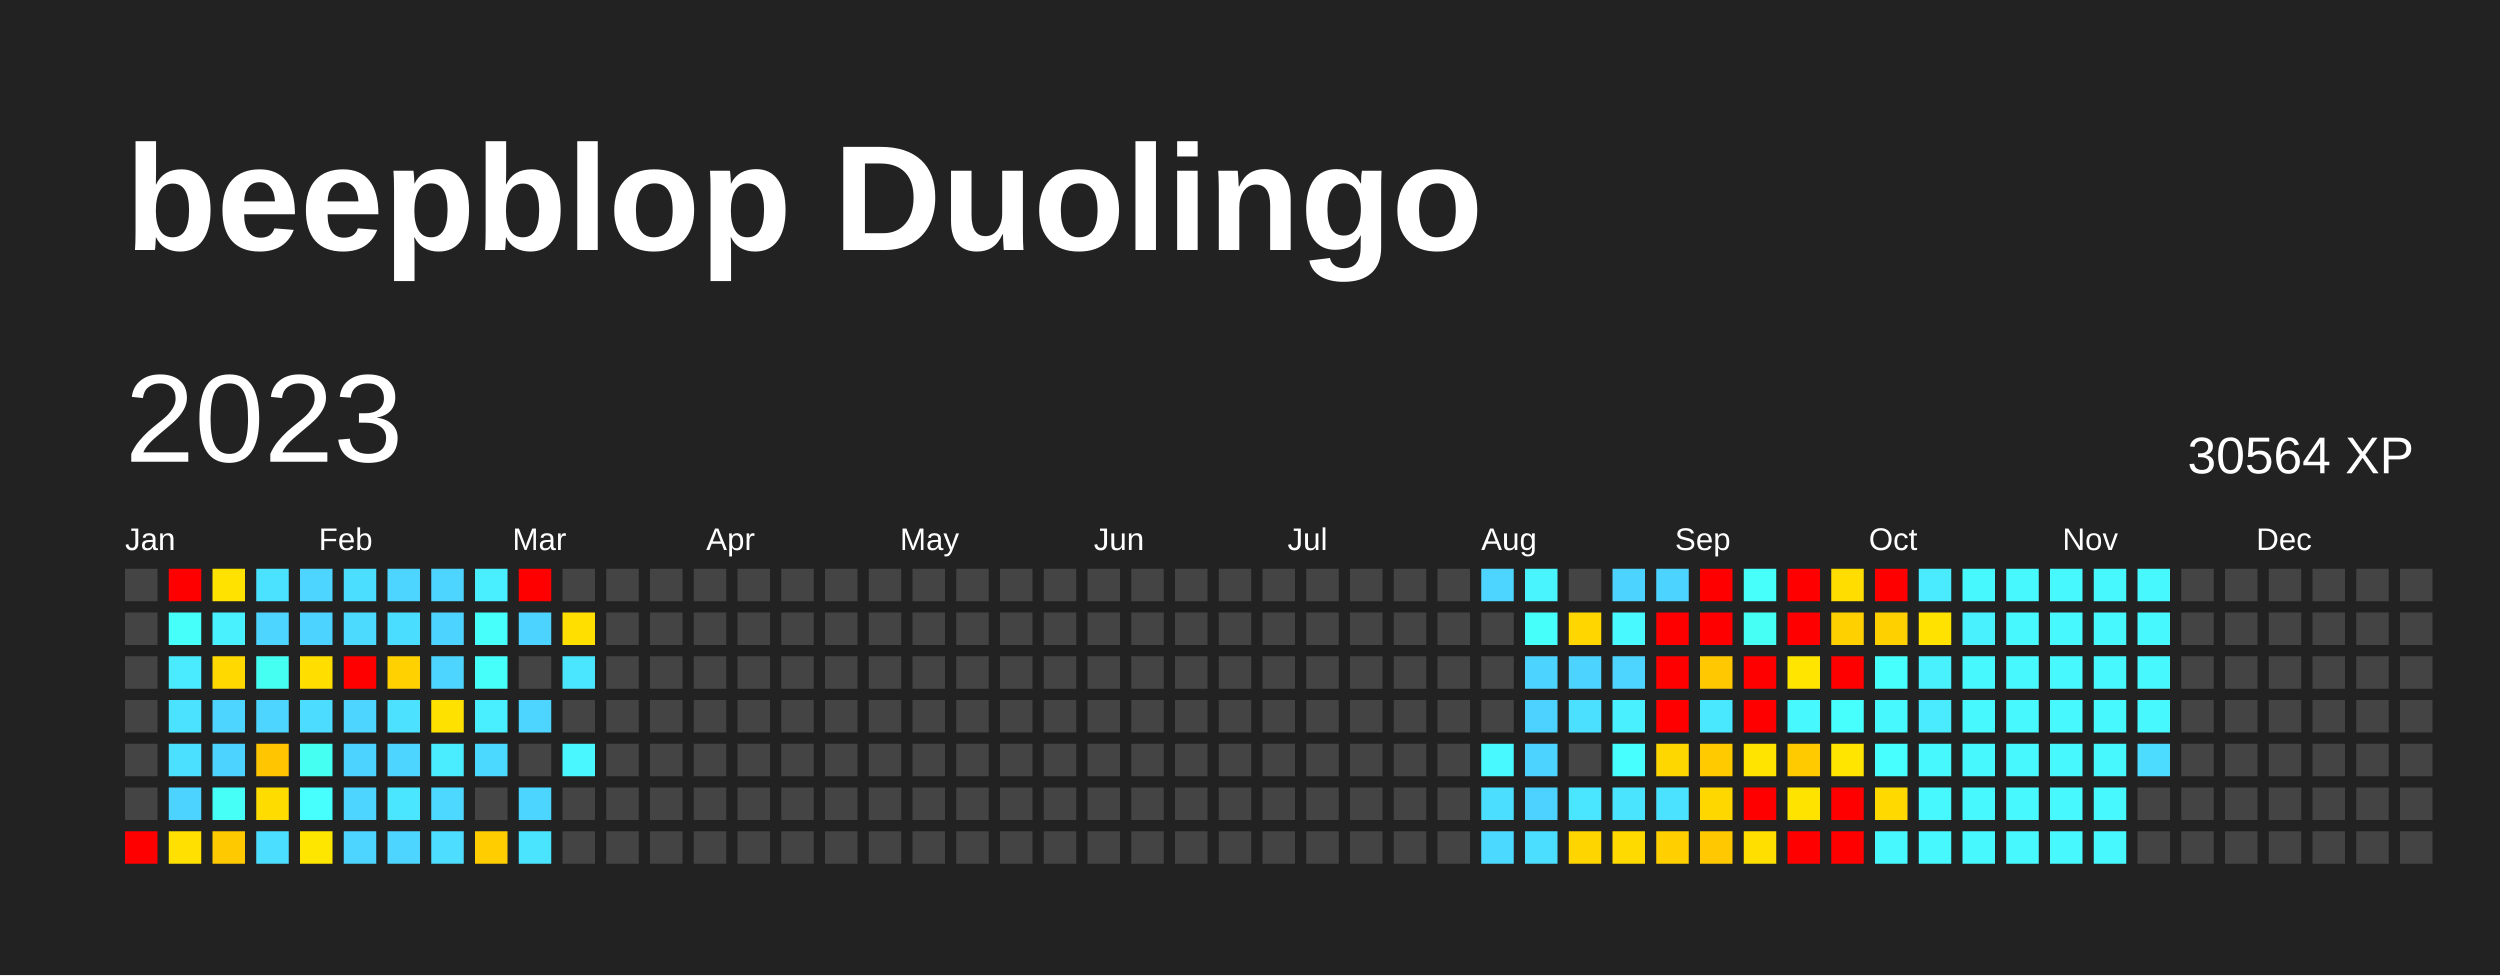
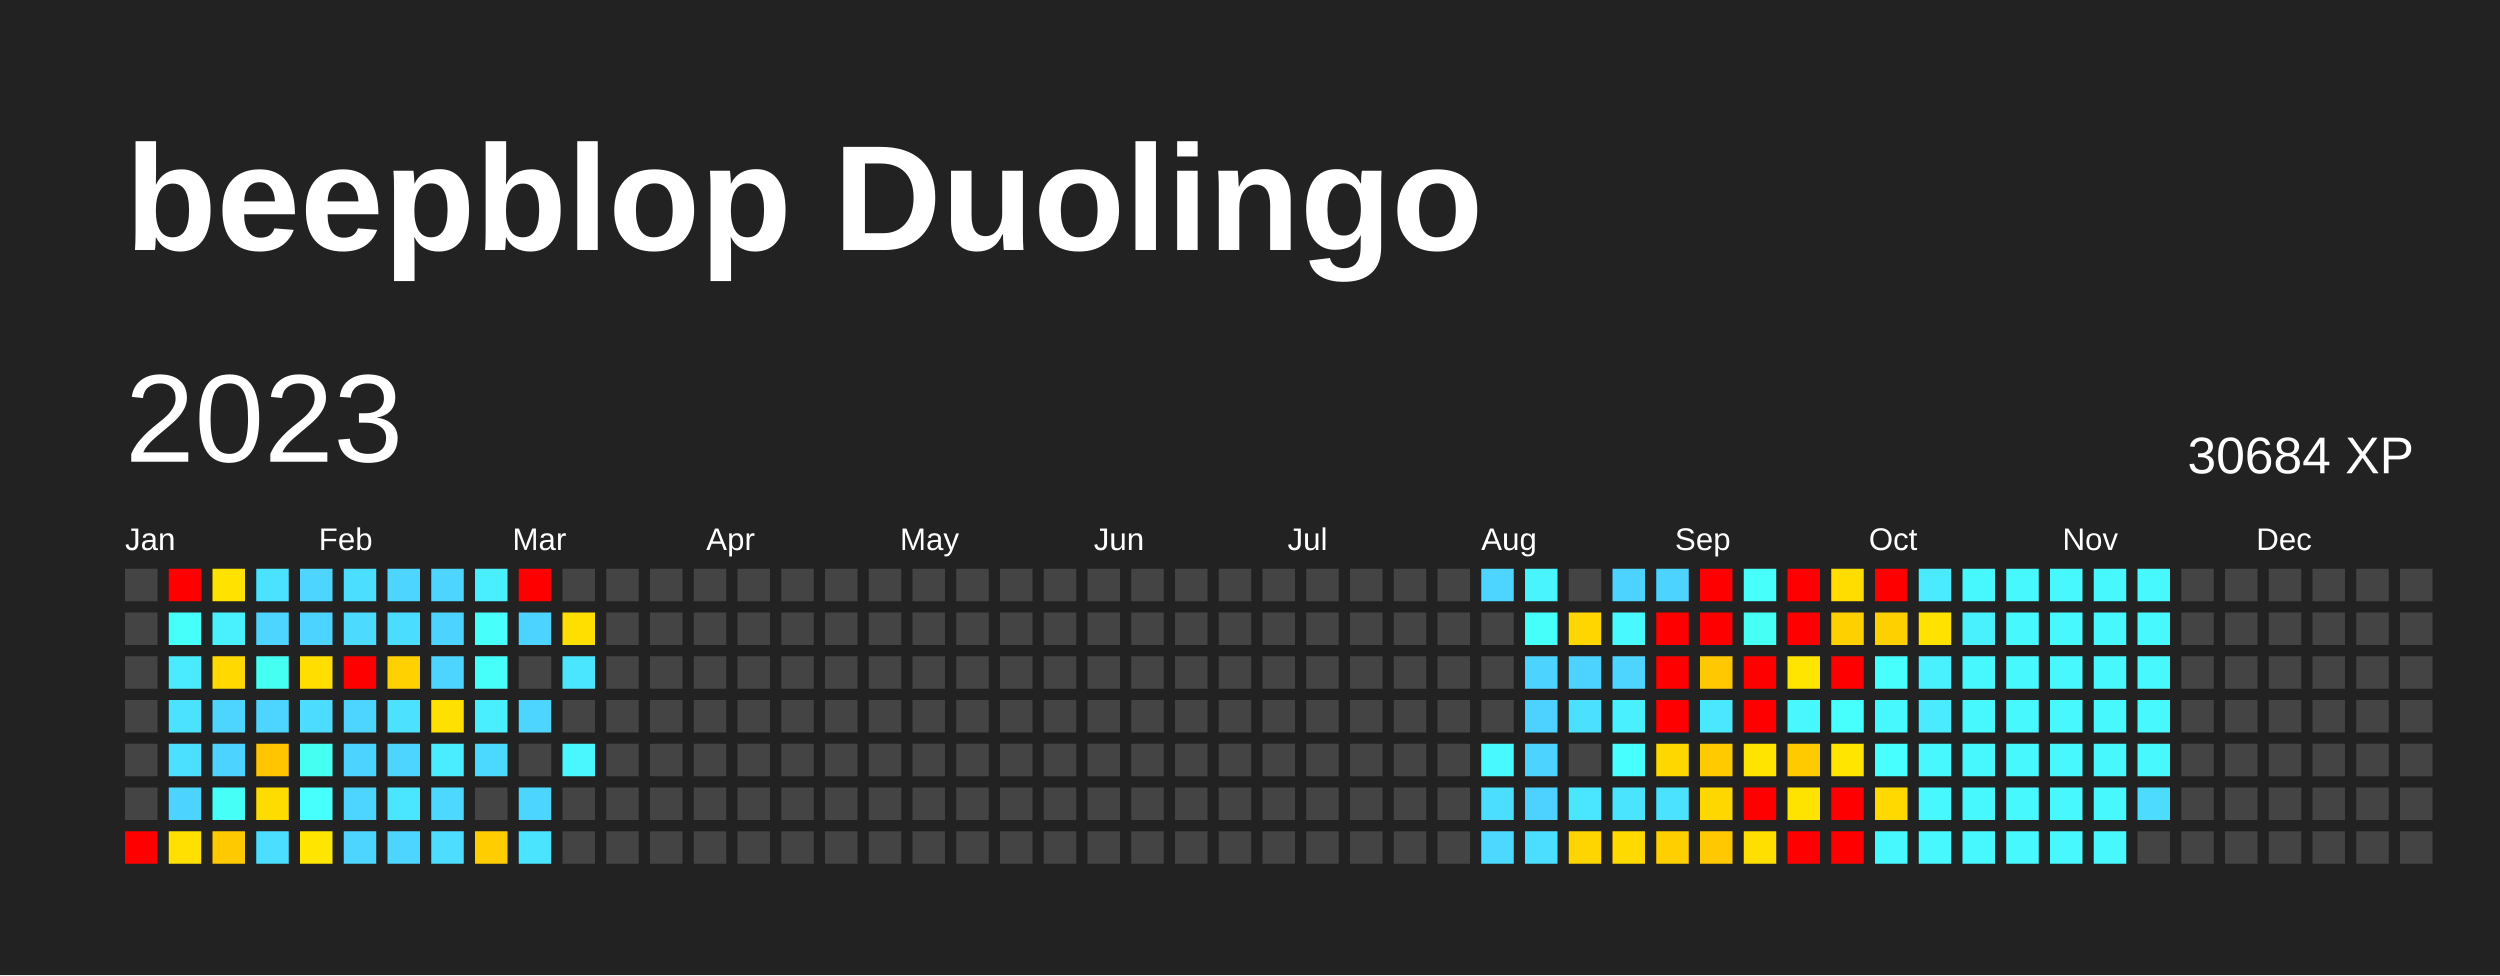
<svg xmlns="http://www.w3.org/2000/svg" baseProfile="full" height="78mm" version="1.1" viewBox="0,0,200,78" width="200mm">
  <defs />
  <rect fill="#222222" height="78" width="200" x="0" y="0" />
  <text fill="#FFFFFF" style="font-size:12px; font-family:Arial; font-weight:bold;" x="10" y="20">beepblop Duolingo</text>
  <text dominant-baseline="hanging" fill="#FFFFFF" style="font-size:10.0px; font-family:Arial;" x="10" y="30">2023</text>
-   <text dominant-baseline="hanging" fill="#FFFFFF" style="font-size:4.125px; font-family:Arial;" x="175" y="35">30564 XP</text>
+   <text dominant-baseline="hanging" fill="#FFFFFF" style="font-size:4.125px; font-family:Arial;" x="175" y="35">30684 XP</text>
  <text fill="#FFFFFF" style="font-size:2.5px; font-family:Arial" x="10.0" y="44">Jan</text>
  <text fill="#FFFFFF" style="font-size:2.5px; font-family:Arial" x="25.5" y="44">Feb</text>
  <text fill="#FFFFFF" style="font-size:2.5px; font-family:Arial" x="41.0" y="44">Mar</text>
  <text fill="#FFFFFF" style="font-size:2.5px; font-family:Arial" x="56.5" y="44">Apr</text>
  <text fill="#FFFFFF" style="font-size:2.5px; font-family:Arial" x="72.0" y="44">May</text>
  <text fill="#FFFFFF" style="font-size:2.5px; font-family:Arial" x="87.5" y="44">Jun</text>
  <text fill="#FFFFFF" style="font-size:2.5px; font-family:Arial" x="103.0" y="44">Jul</text>
  <text fill="#FFFFFF" style="font-size:2.5px; font-family:Arial" x="118.5" y="44">Aug</text>
  <text fill="#FFFFFF" style="font-size:2.5px; font-family:Arial" x="134.0" y="44">Sep</text>
  <text fill="#FFFFFF" style="font-size:2.5px; font-family:Arial" x="149.5" y="44">Oct</text>
  <text fill="#FFFFFF" style="font-size:2.5px; font-family:Arial" x="165.0" y="44">Nov</text>
  <text fill="#FFFFFF" style="font-size:2.5px; font-family:Arial" x="180.5" y="44">Dec</text>
  <rect fill="#444444" height="2.6" width="2.6" x="10.0" y="45.5" />
  <rect fill="#444444" height="2.6" width="2.6" x="10.0" y="49.0" />
  <rect fill="#444444" height="2.6" width="2.6" x="10.0" y="52.5" />
  <rect fill="#444444" height="2.6" width="2.6" x="10.0" y="56.0" />
  <rect fill="#444444" height="2.6" width="2.6" x="10.0" y="59.5" />
  <rect fill="#444444" height="2.6" width="2.6" x="10.0" y="63.0" />
  <rect fill="red" height="2.6" width="2.6" x="10.0" y="66.5" />
  <rect fill="red" height="2.6" width="2.6" x="13.5" y="45.5" />
  <rect fill="#46fffb" height="2.6" width="2.6" x="13.5" y="49.0" />
  <rect fill="#4aeaff" height="2.6" width="2.6" x="13.5" y="52.5" />
  <rect fill="#4be2ff" height="2.6" width="2.6" x="13.5" y="56.0" />
  <rect fill="#4be0ff" height="2.6" width="2.6" x="13.5" y="59.5" />
  <rect fill="#4dd3ff" height="2.6" width="2.6" x="13.5" y="63.0" />
  <rect fill="#ffe000" height="2.6" width="2.6" x="13.5" y="66.5" />
  <rect fill="#ffe200" height="2.6" width="2.6" x="17.0" y="45.5" />
  <rect fill="#49f1ff" height="2.6" width="2.6" x="17.0" y="49.0" />
  <rect fill="#ffd900" height="2.6" width="2.6" x="17.0" y="52.5" />
  <rect fill="#4dd4ff" height="2.6" width="2.6" x="17.0" y="56.0" />
  <rect fill="#4dd3ff" height="2.6" width="2.6" x="17.0" y="59.5" />
  <rect fill="#46fff7" height="2.6" width="2.6" x="17.0" y="63.0" />
  <rect fill="#ffc900" height="2.6" width="2.6" x="17.0" y="66.5" />
  <rect fill="#4be2ff" height="2.6" width="2.6" x="20.5" y="45.5" />
  <rect fill="#4dd4ff" height="2.6" width="2.6" x="20.5" y="49.0" />
  <rect fill="#46fff3" height="2.6" width="2.6" x="20.5" y="52.5" />
  <rect fill="#4dd4ff" height="2.6" width="2.6" x="20.5" y="56.0" />
  <rect fill="#ffc500" height="2.6" width="2.6" x="20.5" y="59.5" />
  <rect fill="#ffdc00" height="2.6" width="2.6" x="20.5" y="63.0" />
  <rect fill="#4bdeff" height="2.6" width="2.6" x="20.5" y="66.5" />
  <rect fill="#4dd4ff" height="2.6" width="2.6" x="24.0" y="45.5" />
  <rect fill="#4dd3ff" height="2.6" width="2.6" x="24.0" y="49.0" />
  <rect fill="#ffde00" height="2.6" width="2.6" x="24.0" y="52.5" />
  <rect fill="#4cdcff" height="2.6" width="2.6" x="24.0" y="56.0" />
  <rect fill="#46fff3" height="2.6" width="2.6" x="24.0" y="59.5" />
  <rect fill="#47fffd" height="2.6" width="2.6" x="24.0" y="63.0" />
  <rect fill="#ffe600" height="2.6" width="2.6" x="24.0" y="66.5" />
  <rect fill="#4bdeff" height="2.6" width="2.6" x="27.5" y="45.5" />
  <rect fill="#4cdaff" height="2.6" width="2.6" x="27.5" y="49.0" />
  <rect fill="red" height="2.6" width="2.6" x="27.5" y="52.5" />
  <rect fill="#4dd4ff" height="2.6" width="2.6" x="27.5" y="56.0" />
  <rect fill="#4dd3ff" height="2.6" width="2.6" x="27.5" y="59.5" />
  <rect fill="#4dd4ff" height="2.6" width="2.6" x="27.5" y="63.0" />
  <rect fill="#4dd4ff" height="2.6" width="2.6" x="27.5" y="66.5" />
  <rect fill="#4dd5ff" height="2.6" width="2.6" x="31.0" y="45.5" />
  <rect fill="#4bddff" height="2.6" width="2.6" x="31.0" y="49.0" />
  <rect fill="#ffd100" height="2.6" width="2.6" x="31.0" y="52.5" />
  <rect fill="#4be1ff" height="2.6" width="2.6" x="31.0" y="56.0" />
  <rect fill="#4dd4ff" height="2.6" width="2.6" x="31.0" y="59.5" />
  <rect fill="#4ae5ff" height="2.6" width="2.6" x="31.0" y="63.0" />
  <rect fill="#4dd4ff" height="2.6" width="2.6" x="31.0" y="66.5" />
  <rect fill="#4dd4ff" height="2.6" width="2.6" x="34.5" y="45.5" />
  <rect fill="#4dd3ff" height="2.6" width="2.6" x="34.5" y="49.0" />
  <rect fill="#4dd4ff" height="2.6" width="2.6" x="34.5" y="52.5" />
  <rect fill="#ffe100" height="2.6" width="2.6" x="34.5" y="56.0" />
  <rect fill="#4aecff" height="2.6" width="2.6" x="34.5" y="59.5" />
  <rect fill="#4cd8ff" height="2.6" width="2.6" x="34.5" y="63.0" />
  <rect fill="#4cddff" height="2.6" width="2.6" x="34.5" y="66.5" />
  <rect fill="#49eeff" height="2.6" width="2.6" x="38.0" y="45.5" />
  <rect fill="#47fffb" height="2.6" width="2.6" x="38.0" y="49.0" />
  <rect fill="#46fffb" height="2.6" width="2.6" x="38.0" y="52.5" />
  <rect fill="#49eeff" height="2.6" width="2.6" x="38.0" y="56.0" />
  <rect fill="#4cd9ff" height="2.6" width="2.6" x="38.0" y="59.5" />
  <rect fill="#444444" height="2.6" width="2.6" x="38.0" y="63.0" />
  <rect fill="#ffcd00" height="2.6" width="2.6" x="38.0" y="66.5" />
  <rect fill="red" height="2.6" width="2.6" x="41.5" y="45.5" />
  <rect fill="#4dd3ff" height="2.6" width="2.6" x="41.5" y="49.0" />
  <rect fill="#444444" height="2.6" width="2.6" x="41.5" y="52.5" />
  <rect fill="#4dd5ff" height="2.6" width="2.6" x="41.5" y="56.0" />
  <rect fill="#444444" height="2.6" width="2.6" x="41.5" y="59.5" />
  <rect fill="#4cd6ff" height="2.6" width="2.6" x="41.5" y="63.0" />
  <rect fill="#4be4ff" height="2.6" width="2.6" x="41.5" y="66.5" />
  <rect fill="#444444" height="2.6" width="2.6" x="45.0" y="45.5" />
  <rect fill="#ffdf00" height="2.6" width="2.6" x="45.0" y="49.0" />
  <rect fill="#4ae6ff" height="2.6" width="2.6" x="45.0" y="52.5" />
  <rect fill="#444444" height="2.6" width="2.6" x="45.0" y="56.0" />
  <rect fill="#48f7ff" height="2.6" width="2.6" x="45.0" y="59.5" />
  <rect fill="#444444" height="2.6" width="2.6" x="45.0" y="63.0" />
  <rect fill="#444444" height="2.6" width="2.6" x="45.0" y="66.5" />
  <rect fill="#444444" height="2.6" width="2.6" x="48.5" y="45.5" />
  <rect fill="#444444" height="2.6" width="2.6" x="48.5" y="49.0" />
  <rect fill="#444444" height="2.6" width="2.6" x="48.5" y="52.5" />
  <rect fill="#444444" height="2.6" width="2.6" x="48.5" y="56.0" />
  <rect fill="#444444" height="2.6" width="2.6" x="48.5" y="59.5" />
  <rect fill="#444444" height="2.6" width="2.6" x="48.5" y="63.0" />
  <rect fill="#444444" height="2.6" width="2.6" x="48.5" y="66.5" />
  <rect fill="#444444" height="2.6" width="2.6" x="52.0" y="45.5" />
  <rect fill="#444444" height="2.6" width="2.6" x="52.0" y="49.0" />
  <rect fill="#444444" height="2.6" width="2.6" x="52.0" y="52.5" />
  <rect fill="#444444" height="2.6" width="2.6" x="52.0" y="56.0" />
  <rect fill="#444444" height="2.6" width="2.6" x="52.0" y="59.5" />
  <rect fill="#444444" height="2.6" width="2.6" x="52.0" y="63.0" />
  <rect fill="#444444" height="2.6" width="2.6" x="52.0" y="66.5" />
  <rect fill="#444444" height="2.6" width="2.6" x="55.5" y="45.5" />
  <rect fill="#444444" height="2.6" width="2.6" x="55.5" y="49.0" />
  <rect fill="#444444" height="2.6" width="2.6" x="55.5" y="52.5" />
  <rect fill="#444444" height="2.6" width="2.6" x="55.5" y="56.0" />
  <rect fill="#444444" height="2.6" width="2.6" x="55.5" y="59.5" />
  <rect fill="#444444" height="2.6" width="2.6" x="55.5" y="63.0" />
  <rect fill="#444444" height="2.6" width="2.6" x="55.5" y="66.5" />
  <rect fill="#444444" height="2.6" width="2.6" x="59.0" y="45.5" />
  <rect fill="#444444" height="2.6" width="2.6" x="59.0" y="49.0" />
  <rect fill="#444444" height="2.6" width="2.6" x="59.0" y="52.5" />
  <rect fill="#444444" height="2.6" width="2.6" x="59.0" y="56.0" />
  <rect fill="#444444" height="2.6" width="2.6" x="59.0" y="59.5" />
  <rect fill="#444444" height="2.6" width="2.6" x="59.0" y="63.0" />
  <rect fill="#444444" height="2.6" width="2.6" x="59.0" y="66.5" />
  <rect fill="#444444" height="2.6" width="2.6" x="62.5" y="45.5" />
  <rect fill="#444444" height="2.6" width="2.6" x="62.5" y="49.0" />
  <rect fill="#444444" height="2.6" width="2.6" x="62.5" y="52.5" />
  <rect fill="#444444" height="2.6" width="2.6" x="62.5" y="56.0" />
  <rect fill="#444444" height="2.6" width="2.6" x="62.5" y="59.5" />
  <rect fill="#444444" height="2.6" width="2.6" x="62.5" y="63.0" />
  <rect fill="#444444" height="2.6" width="2.6" x="62.5" y="66.5" />
  <rect fill="#444444" height="2.6" width="2.6" x="66.0" y="45.5" />
  <rect fill="#444444" height="2.6" width="2.6" x="66.0" y="49.0" />
  <rect fill="#444444" height="2.6" width="2.6" x="66.0" y="52.5" />
  <rect fill="#444444" height="2.6" width="2.6" x="66.0" y="56.0" />
  <rect fill="#444444" height="2.6" width="2.6" x="66.0" y="59.5" />
  <rect fill="#444444" height="2.6" width="2.6" x="66.0" y="63.0" />
  <rect fill="#444444" height="2.6" width="2.6" x="66.0" y="66.5" />
  <rect fill="#444444" height="2.6" width="2.6" x="69.5" y="45.5" />
  <rect fill="#444444" height="2.6" width="2.6" x="69.5" y="49.0" />
  <rect fill="#444444" height="2.6" width="2.6" x="69.5" y="52.5" />
  <rect fill="#444444" height="2.6" width="2.6" x="69.5" y="56.0" />
  <rect fill="#444444" height="2.6" width="2.6" x="69.5" y="59.5" />
  <rect fill="#444444" height="2.6" width="2.6" x="69.5" y="63.0" />
  <rect fill="#444444" height="2.6" width="2.6" x="69.5" y="66.5" />
  <rect fill="#444444" height="2.6" width="2.6" x="73.0" y="45.5" />
  <rect fill="#444444" height="2.6" width="2.6" x="73.0" y="49.0" />
  <rect fill="#444444" height="2.6" width="2.6" x="73.0" y="52.5" />
  <rect fill="#444444" height="2.6" width="2.6" x="73.0" y="56.0" />
  <rect fill="#444444" height="2.6" width="2.6" x="73.0" y="59.5" />
  <rect fill="#444444" height="2.6" width="2.6" x="73.0" y="63.0" />
  <rect fill="#444444" height="2.6" width="2.6" x="73.0" y="66.5" />
  <rect fill="#444444" height="2.6" width="2.6" x="76.5" y="45.5" />
  <rect fill="#444444" height="2.6" width="2.6" x="76.5" y="49.0" />
  <rect fill="#444444" height="2.6" width="2.6" x="76.5" y="52.5" />
  <rect fill="#444444" height="2.6" width="2.6" x="76.5" y="56.0" />
  <rect fill="#444444" height="2.6" width="2.6" x="76.5" y="59.5" />
  <rect fill="#444444" height="2.6" width="2.6" x="76.5" y="63.0" />
  <rect fill="#444444" height="2.6" width="2.6" x="76.5" y="66.5" />
  <rect fill="#444444" height="2.6" width="2.6" x="80.0" y="45.5" />
  <rect fill="#444444" height="2.6" width="2.6" x="80.0" y="49.0" />
  <rect fill="#444444" height="2.6" width="2.6" x="80.0" y="52.5" />
  <rect fill="#444444" height="2.6" width="2.6" x="80.0" y="56.0" />
  <rect fill="#444444" height="2.6" width="2.6" x="80.0" y="59.5" />
  <rect fill="#444444" height="2.6" width="2.6" x="80.0" y="63.0" />
  <rect fill="#444444" height="2.6" width="2.6" x="80.0" y="66.5" />
  <rect fill="#444444" height="2.6" width="2.6" x="83.5" y="45.5" />
  <rect fill="#444444" height="2.6" width="2.6" x="83.5" y="49.0" />
  <rect fill="#444444" height="2.6" width="2.6" x="83.5" y="52.5" />
  <rect fill="#444444" height="2.6" width="2.6" x="83.5" y="56.0" />
  <rect fill="#444444" height="2.6" width="2.6" x="83.5" y="59.5" />
  <rect fill="#444444" height="2.6" width="2.6" x="83.5" y="63.0" />
  <rect fill="#444444" height="2.6" width="2.6" x="83.5" y="66.5" />
  <rect fill="#444444" height="2.6" width="2.6" x="87.0" y="45.5" />
  <rect fill="#444444" height="2.6" width="2.6" x="87.0" y="49.0" />
  <rect fill="#444444" height="2.6" width="2.6" x="87.0" y="52.5" />
  <rect fill="#444444" height="2.6" width="2.6" x="87.0" y="56.0" />
  <rect fill="#444444" height="2.6" width="2.6" x="87.0" y="59.5" />
  <rect fill="#444444" height="2.6" width="2.6" x="87.0" y="63.0" />
  <rect fill="#444444" height="2.6" width="2.6" x="87.0" y="66.5" />
  <rect fill="#444444" height="2.6" width="2.6" x="90.5" y="45.5" />
  <rect fill="#444444" height="2.6" width="2.6" x="90.5" y="49.0" />
  <rect fill="#444444" height="2.6" width="2.6" x="90.5" y="52.5" />
  <rect fill="#444444" height="2.6" width="2.6" x="90.5" y="56.0" />
  <rect fill="#444444" height="2.6" width="2.6" x="90.5" y="59.5" />
  <rect fill="#444444" height="2.6" width="2.6" x="90.5" y="63.0" />
  <rect fill="#444444" height="2.6" width="2.6" x="90.5" y="66.5" />
  <rect fill="#444444" height="2.6" width="2.6" x="94.0" y="45.5" />
  <rect fill="#444444" height="2.6" width="2.6" x="94.0" y="49.0" />
  <rect fill="#444444" height="2.6" width="2.6" x="94.0" y="52.5" />
  <rect fill="#444444" height="2.6" width="2.6" x="94.0" y="56.0" />
  <rect fill="#444444" height="2.6" width="2.6" x="94.0" y="59.5" />
  <rect fill="#444444" height="2.6" width="2.6" x="94.0" y="63.0" />
  <rect fill="#444444" height="2.6" width="2.6" x="94.0" y="66.5" />
  <rect fill="#444444" height="2.6" width="2.6" x="97.5" y="45.5" />
  <rect fill="#444444" height="2.6" width="2.6" x="97.5" y="49.0" />
  <rect fill="#444444" height="2.6" width="2.6" x="97.5" y="52.5" />
  <rect fill="#444444" height="2.6" width="2.6" x="97.5" y="56.0" />
  <rect fill="#444444" height="2.6" width="2.6" x="97.5" y="59.5" />
  <rect fill="#444444" height="2.6" width="2.6" x="97.5" y="63.0" />
  <rect fill="#444444" height="2.6" width="2.6" x="97.5" y="66.5" />
  <rect fill="#444444" height="2.6" width="2.6" x="101.0" y="45.5" />
  <rect fill="#444444" height="2.6" width="2.6" x="101.0" y="49.0" />
  <rect fill="#444444" height="2.6" width="2.6" x="101.0" y="52.5" />
  <rect fill="#444444" height="2.6" width="2.6" x="101.0" y="56.0" />
  <rect fill="#444444" height="2.6" width="2.6" x="101.0" y="59.5" />
  <rect fill="#444444" height="2.6" width="2.6" x="101.0" y="63.0" />
  <rect fill="#444444" height="2.6" width="2.6" x="101.0" y="66.5" />
  <rect fill="#444444" height="2.6" width="2.6" x="104.5" y="45.5" />
  <rect fill="#444444" height="2.6" width="2.6" x="104.5" y="49.0" />
  <rect fill="#444444" height="2.6" width="2.6" x="104.5" y="52.5" />
  <rect fill="#444444" height="2.6" width="2.6" x="104.5" y="56.0" />
  <rect fill="#444444" height="2.6" width="2.6" x="104.5" y="59.5" />
  <rect fill="#444444" height="2.6" width="2.6" x="104.5" y="63.0" />
  <rect fill="#444444" height="2.6" width="2.6" x="104.5" y="66.5" />
  <rect fill="#444444" height="2.6" width="2.6" x="108.0" y="45.5" />
  <rect fill="#444444" height="2.6" width="2.6" x="108.0" y="49.0" />
  <rect fill="#444444" height="2.6" width="2.6" x="108.0" y="52.5" />
  <rect fill="#444444" height="2.6" width="2.6" x="108.0" y="56.0" />
  <rect fill="#444444" height="2.6" width="2.6" x="108.0" y="59.5" />
  <rect fill="#444444" height="2.6" width="2.6" x="108.0" y="63.0" />
  <rect fill="#444444" height="2.6" width="2.6" x="108.0" y="66.5" />
  <rect fill="#444444" height="2.6" width="2.6" x="111.5" y="45.5" />
  <rect fill="#444444" height="2.6" width="2.6" x="111.5" y="49.0" />
  <rect fill="#444444" height="2.6" width="2.6" x="111.5" y="52.5" />
  <rect fill="#444444" height="2.6" width="2.6" x="111.5" y="56.0" />
  <rect fill="#444444" height="2.6" width="2.6" x="111.5" y="59.5" />
  <rect fill="#444444" height="2.6" width="2.6" x="111.5" y="63.0" />
  <rect fill="#444444" height="2.6" width="2.6" x="111.5" y="66.5" />
  <rect fill="#444444" height="2.6" width="2.6" x="115.0" y="45.5" />
  <rect fill="#444444" height="2.6" width="2.6" x="115.0" y="49.0" />
  <rect fill="#444444" height="2.6" width="2.6" x="115.0" y="52.5" />
  <rect fill="#444444" height="2.6" width="2.6" x="115.0" y="56.0" />
  <rect fill="#444444" height="2.6" width="2.6" x="115.0" y="59.5" />
  <rect fill="#444444" height="2.6" width="2.6" x="115.0" y="63.0" />
  <rect fill="#444444" height="2.6" width="2.6" x="115.0" y="66.5" />
  <rect fill="#4dd5ff" height="2.6" width="2.6" x="118.5" y="45.5" />
  <rect fill="#444444" height="2.6" width="2.6" x="118.5" y="49.0" />
  <rect fill="#444444" height="2.6" width="2.6" x="118.5" y="52.5" />
  <rect fill="#444444" height="2.6" width="2.6" x="118.5" y="56.0" />
  <rect fill="#48f9ff" height="2.6" width="2.6" x="118.5" y="59.5" />
  <rect fill="#4bdeff" height="2.6" width="2.6" x="118.5" y="63.0" />
  <rect fill="#4cd9ff" height="2.6" width="2.6" x="118.5" y="66.5" />
  <rect fill="#49f4ff" height="2.6" width="2.6" x="122.0" y="45.5" />
  <rect fill="#46fffa" height="2.6" width="2.6" x="122.0" y="49.0" />
  <rect fill="#4dd3ff" height="2.6" width="2.6" x="122.0" y="52.5" />
  <rect fill="#4dd2ff" height="2.6" width="2.6" x="122.0" y="56.0" />
  <rect fill="#4dd3ff" height="2.6" width="2.6" x="122.0" y="59.5" />
  <rect fill="#4dd2ff" height="2.6" width="2.6" x="122.0" y="63.0" />
  <rect fill="#4bdeff" height="2.6" width="2.6" x="122.0" y="66.5" />
  <rect fill="#444444" height="2.6" width="2.6" x="125.5" y="45.5" />
  <rect fill="#ffd600" height="2.6" width="2.6" x="125.5" y="49.0" />
  <rect fill="#4dd3ff" height="2.6" width="2.6" x="125.5" y="52.5" />
  <rect fill="#4be0ff" height="2.6" width="2.6" x="125.5" y="56.0" />
  <rect fill="#444444" height="2.6" width="2.6" x="125.5" y="59.5" />
  <rect fill="#4ae6ff" height="2.6" width="2.6" x="125.5" y="63.0" />
  <rect fill="#ffd500" height="2.6" width="2.6" x="125.5" y="66.5" />
  <rect fill="#4dd3ff" height="2.6" width="2.6" x="129.0" y="45.5" />
  <rect fill="#48f9ff" height="2.6" width="2.6" x="129.0" y="49.0" />
  <rect fill="#4dd4ff" height="2.6" width="2.6" x="129.0" y="52.5" />
  <rect fill="#49f0ff" height="2.6" width="2.6" x="129.0" y="56.0" />
  <rect fill="#47ffff" height="2.6" width="2.6" x="129.0" y="59.5" />
  <rect fill="#4be4ff" height="2.6" width="2.6" x="129.0" y="63.0" />
  <rect fill="#ffda00" height="2.6" width="2.6" x="129.0" y="66.5" />
  <rect fill="#4dd3ff" height="2.6" width="2.6" x="132.5" y="45.5" />
  <rect fill="red" height="2.6" width="2.6" x="132.5" y="49.0" />
  <rect fill="red" height="2.6" width="2.6" x="132.5" y="52.5" />
  <rect fill="red" height="2.6" width="2.6" x="132.5" y="56.0" />
  <rect fill="#ffd700" height="2.6" width="2.6" x="132.5" y="59.5" />
  <rect fill="#4be2ff" height="2.6" width="2.6" x="132.5" y="63.0" />
  <rect fill="#ffcf00" height="2.6" width="2.6" x="132.5" y="66.5" />
  <rect fill="red" height="2.6" width="2.6" x="136.0" y="45.5" />
  <rect fill="red" height="2.6" width="2.6" x="136.0" y="49.0" />
  <rect fill="#ffc800" height="2.6" width="2.6" x="136.0" y="52.5" />
  <rect fill="#4ae8ff" height="2.6" width="2.6" x="136.0" y="56.0" />
  <rect fill="#ffca00" height="2.6" width="2.6" x="136.0" y="59.5" />
  <rect fill="#ffd700" height="2.6" width="2.6" x="136.0" y="63.0" />
  <rect fill="#ffc800" height="2.6" width="2.6" x="136.0" y="66.5" />
  <rect fill="#47fffb" height="2.6" width="2.6" x="139.5" y="45.5" />
  <rect fill="#46fff5" height="2.6" width="2.6" x="139.5" y="49.0" />
  <rect fill="red" height="2.6" width="2.6" x="139.5" y="52.5" />
  <rect fill="red" height="2.6" width="2.6" x="139.5" y="56.0" />
  <rect fill="#ffe400" height="2.6" width="2.6" x="139.5" y="59.5" />
  <rect fill="red" height="2.6" width="2.6" x="139.5" y="63.0" />
  <rect fill="#ffdf00" height="2.6" width="2.6" x="139.5" y="66.5" />
  <rect fill="red" height="2.6" width="2.6" x="143.0" y="45.5" />
  <rect fill="red" height="2.6" width="2.6" x="143.0" y="49.0" />
  <rect fill="#ffe500" height="2.6" width="2.6" x="143.0" y="52.5" />
  <rect fill="#48f8ff" height="2.6" width="2.6" x="143.0" y="56.0" />
  <rect fill="#ffca00" height="2.6" width="2.6" x="143.0" y="59.5" />
  <rect fill="#ffe300" height="2.6" width="2.6" x="143.0" y="63.0" />
  <rect fill="red" height="2.6" width="2.6" x="143.0" y="66.5" />
  <rect fill="#ffdd00" height="2.6" width="2.6" x="146.5" y="45.5" />
  <rect fill="#ffd000" height="2.6" width="2.6" x="146.5" y="49.0" />
  <rect fill="red" height="2.6" width="2.6" x="146.5" y="52.5" />
  <rect fill="#47fffc" height="2.6" width="2.6" x="146.5" y="56.0" />
  <rect fill="#ffe500" height="2.6" width="2.6" x="146.5" y="59.5" />
  <rect fill="red" height="2.6" width="2.6" x="146.5" y="63.0" />
  <rect fill="red" height="2.6" width="2.6" x="146.5" y="66.5" />
  <rect fill="red" height="2.6" width="2.6" x="150.0" y="45.5" />
  <rect fill="#ffd000" height="2.6" width="2.6" x="150.0" y="49.0" />
  <rect fill="#47fffc" height="2.6" width="2.6" x="150.0" y="52.5" />
  <rect fill="#48f8ff" height="2.6" width="2.6" x="150.0" y="56.0" />
  <rect fill="#47ffff" height="2.6" width="2.6" x="150.0" y="59.5" />
  <rect fill="#ffd900" height="2.6" width="2.6" x="150.0" y="63.0" />
  <rect fill="#48f8ff" height="2.6" width="2.6" x="150.0" y="66.5" />
  <rect fill="#4aeaff" height="2.6" width="2.6" x="153.5" y="45.5" />
  <rect fill="#ffe200" height="2.6" width="2.6" x="153.5" y="49.0" />
  <rect fill="#49f1ff" height="2.6" width="2.6" x="153.5" y="52.5" />
  <rect fill="#4aeaff" height="2.6" width="2.6" x="153.5" y="56.0" />
  <rect fill="#48f8ff" height="2.6" width="2.6" x="153.5" y="59.5" />
  <rect fill="#48f8ff" height="2.6" width="2.6" x="153.5" y="63.0" />
  <rect fill="#48f8ff" height="2.6" width="2.6" x="153.5" y="66.5" />
  <rect fill="#48f8ff" height="2.6" width="2.6" x="157.0" y="45.5" />
  <rect fill="#49f1ff" height="2.6" width="2.6" x="157.0" y="49.0" />
  <rect fill="#48f8ff" height="2.6" width="2.6" x="157.0" y="52.5" />
  <rect fill="#48f8ff" height="2.6" width="2.6" x="157.0" y="56.0" />
  <rect fill="#48f8ff" height="2.6" width="2.6" x="157.0" y="59.5" />
  <rect fill="#48f8ff" height="2.6" width="2.6" x="157.0" y="63.0" />
  <rect fill="#48f8ff" height="2.6" width="2.6" x="157.0" y="66.5" />
  <rect fill="#48f8ff" height="2.6" width="2.6" x="160.5" y="45.5" />
  <rect fill="#48f8ff" height="2.6" width="2.6" x="160.5" y="49.0" />
  <rect fill="#48f8ff" height="2.6" width="2.6" x="160.5" y="52.5" />
  <rect fill="#48f8ff" height="2.6" width="2.6" x="160.5" y="56.0" />
  <rect fill="#48f8ff" height="2.6" width="2.6" x="160.5" y="59.5" />
  <rect fill="#48f8ff" height="2.6" width="2.6" x="160.5" y="63.0" />
  <rect fill="#48f8ff" height="2.6" width="2.6" x="160.5" y="66.5" />
  <rect fill="#48f8ff" height="2.6" width="2.6" x="164.0" y="45.5" />
  <rect fill="#48f8ff" height="2.6" width="2.6" x="164.0" y="49.0" />
  <rect fill="#48f8ff" height="2.6" width="2.6" x="164.0" y="52.5" />
  <rect fill="#48f8ff" height="2.6" width="2.6" x="164.0" y="56.0" />
  <rect fill="#48f8ff" height="2.6" width="2.6" x="164.0" y="59.5" />
  <rect fill="#48f8ff" height="2.6" width="2.6" x="164.0" y="63.0" />
  <rect fill="#48f8ff" height="2.6" width="2.6" x="164.0" y="66.5" />
  <rect fill="#48f8ff" height="2.6" width="2.6" x="167.5" y="45.5" />
  <rect fill="#48f8ff" height="2.6" width="2.6" x="167.5" y="49.0" />
  <rect fill="#48f8ff" height="2.6" width="2.6" x="167.5" y="52.5" />
  <rect fill="#48f8ff" height="2.6" width="2.6" x="167.5" y="56.0" />
  <rect fill="#48f8ff" height="2.6" width="2.6" x="167.5" y="59.5" />
  <rect fill="#48f8ff" height="2.6" width="2.6" x="167.5" y="63.0" />
  <rect fill="#48f8ff" height="2.6" width="2.6" x="167.5" y="66.5" />
  <rect fill="#48f8ff" height="2.6" width="2.6" x="171.0" y="45.5" />
  <rect fill="#48f8ff" height="2.6" width="2.6" x="171.0" y="49.0" />
  <rect fill="#48f8ff" height="2.6" width="2.6" x="171.0" y="52.5" />
  <rect fill="#48f8ff" height="2.6" width="2.6" x="171.0" y="56.0" />
-   <rect fill="#4cdcff" height="2.6" width="2.6" x="171.0" y="59.5" />
-   <rect fill="#444444" height="2.6" width="2.6" x="171.0" y="63.0" />
+   <rect fill="#48f8ff" height="2.6" width="2.6" x="171.0" y="59.5" />
+   <rect fill="#4cdcff" height="2.6" width="2.6" x="171.0" y="63.0" />
  <rect fill="#444444" height="2.6" width="2.6" x="171.0" y="66.5" />
  <rect fill="#444444" height="2.6" width="2.6" x="174.5" y="45.5" />
  <rect fill="#444444" height="2.6" width="2.6" x="174.5" y="49.0" />
  <rect fill="#444444" height="2.6" width="2.6" x="174.5" y="52.5" />
  <rect fill="#444444" height="2.6" width="2.6" x="174.5" y="56.0" />
  <rect fill="#444444" height="2.6" width="2.6" x="174.5" y="59.5" />
  <rect fill="#444444" height="2.6" width="2.6" x="174.5" y="63.0" />
  <rect fill="#444444" height="2.6" width="2.6" x="174.5" y="66.5" />
  <rect fill="#444444" height="2.6" width="2.6" x="178.0" y="45.5" />
  <rect fill="#444444" height="2.6" width="2.6" x="178.0" y="49.0" />
  <rect fill="#444444" height="2.6" width="2.6" x="178.0" y="52.5" />
  <rect fill="#444444" height="2.6" width="2.6" x="178.0" y="56.0" />
  <rect fill="#444444" height="2.6" width="2.6" x="178.0" y="59.5" />
  <rect fill="#444444" height="2.6" width="2.6" x="178.0" y="63.0" />
  <rect fill="#444444" height="2.6" width="2.6" x="178.0" y="66.5" />
  <rect fill="#444444" height="2.6" width="2.6" x="181.5" y="45.5" />
  <rect fill="#444444" height="2.6" width="2.6" x="181.5" y="49.0" />
  <rect fill="#444444" height="2.6" width="2.6" x="181.5" y="52.5" />
  <rect fill="#444444" height="2.6" width="2.6" x="181.5" y="56.0" />
  <rect fill="#444444" height="2.6" width="2.6" x="181.5" y="59.5" />
  <rect fill="#444444" height="2.6" width="2.6" x="181.5" y="63.0" />
  <rect fill="#444444" height="2.6" width="2.6" x="181.5" y="66.5" />
  <rect fill="#444444" height="2.6" width="2.6" x="185.0" y="45.5" />
  <rect fill="#444444" height="2.6" width="2.6" x="185.0" y="49.0" />
  <rect fill="#444444" height="2.6" width="2.6" x="185.0" y="52.5" />
  <rect fill="#444444" height="2.6" width="2.6" x="185.0" y="56.0" />
  <rect fill="#444444" height="2.6" width="2.6" x="185.0" y="59.5" />
  <rect fill="#444444" height="2.6" width="2.6" x="185.0" y="63.0" />
  <rect fill="#444444" height="2.6" width="2.6" x="185.0" y="66.5" />
  <rect fill="#444444" height="2.6" width="2.6" x="188.5" y="45.5" />
  <rect fill="#444444" height="2.6" width="2.6" x="188.5" y="49.0" />
  <rect fill="#444444" height="2.6" width="2.6" x="188.5" y="52.5" />
  <rect fill="#444444" height="2.6" width="2.6" x="188.5" y="56.0" />
  <rect fill="#444444" height="2.6" width="2.6" x="188.5" y="59.5" />
  <rect fill="#444444" height="2.6" width="2.6" x="188.5" y="63.0" />
  <rect fill="#444444" height="2.6" width="2.6" x="188.5" y="66.5" />
  <rect fill="#444444" height="2.6" width="2.6" x="192.0" y="45.5" />
  <rect fill="#444444" height="2.6" width="2.6" x="192.0" y="49.0" />
  <rect fill="#444444" height="2.6" width="2.6" x="192.0" y="52.5" />
  <rect fill="#444444" height="2.6" width="2.6" x="192.0" y="56.0" />
  <rect fill="#444444" height="2.6" width="2.6" x="192.0" y="59.5" />
  <rect fill="#444444" height="2.6" width="2.6" x="192.0" y="63.0" />
  <rect fill="#444444" height="2.6" width="2.6" x="192.0" y="66.5" />
</svg>
